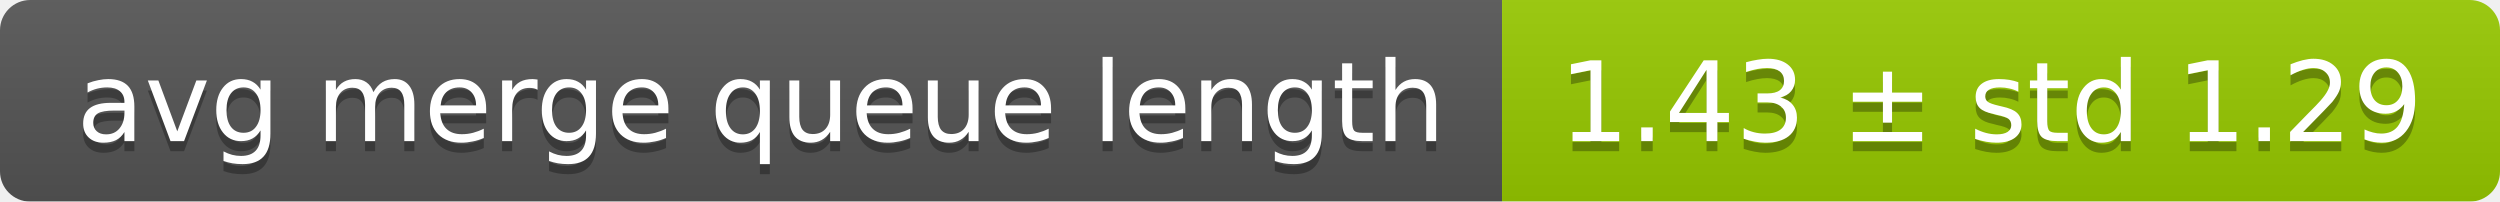
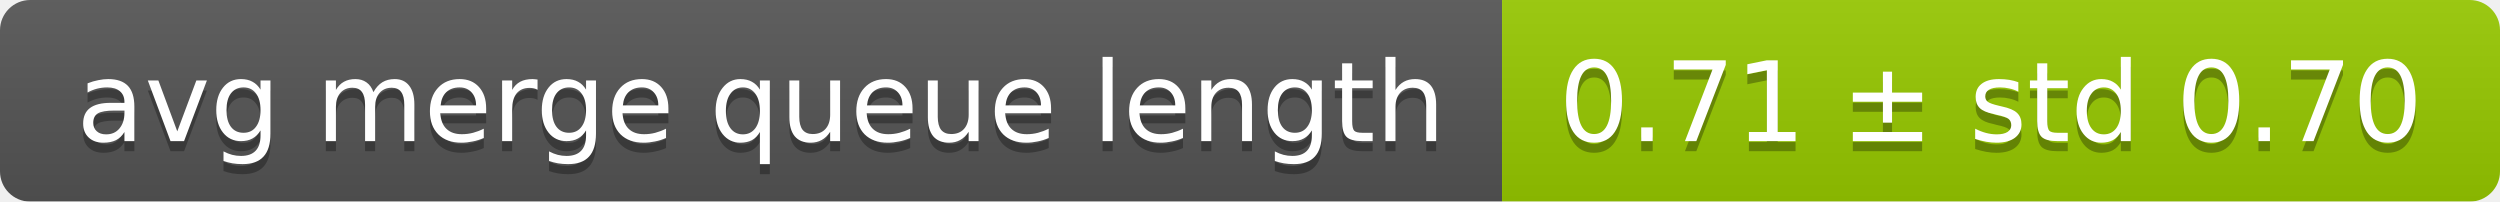
<svg xmlns="http://www.w3.org/2000/svg" width="248" height="20">
  <linearGradient id="smooth" x2="0" y2="100%">
    <stop offset="0" stop-color="#bbb" stop-opacity=".1" />
    <stop offset="1" stop-opacity=".1" />
  </linearGradient>
  <mask id="round">
    <rect width="248" height="20" rx="3" fill="#fff" />
  </mask>
  <g mask="url(#round)">
    <rect width="149" height="20" fill="#555" />
    <rect x="149" width="99" height="20" fill="#97ca00" />
    <rect width="248" height="20" fill="url(#smooth)" />
  </g>
  <g fill="#fff" text-anchor="middle" font-family="DejaVu Sans,Verdana,Geneva,sans-serif" font-size="11">
    <text x="75.5" y="15" fill="#010101" fill-opacity=".3">avg merge queue length</text>
    <text x="75.5" y="14">avg merge queue length</text>
-     <text x="197.5" y="15" fill="#010101" fill-opacity=".3">1.43 ± std 1.29</text>
-     <text x="197.5" y="14">1.43 ± std 1.29</text>
+     <text x="197.5" y="15" fill="#010101" fill-opacity=".3">0.71 ± std 0.70</text>
+     <text x="197.5" y="14">0.71 ± std 0.70</text>
  </g>
</svg>
